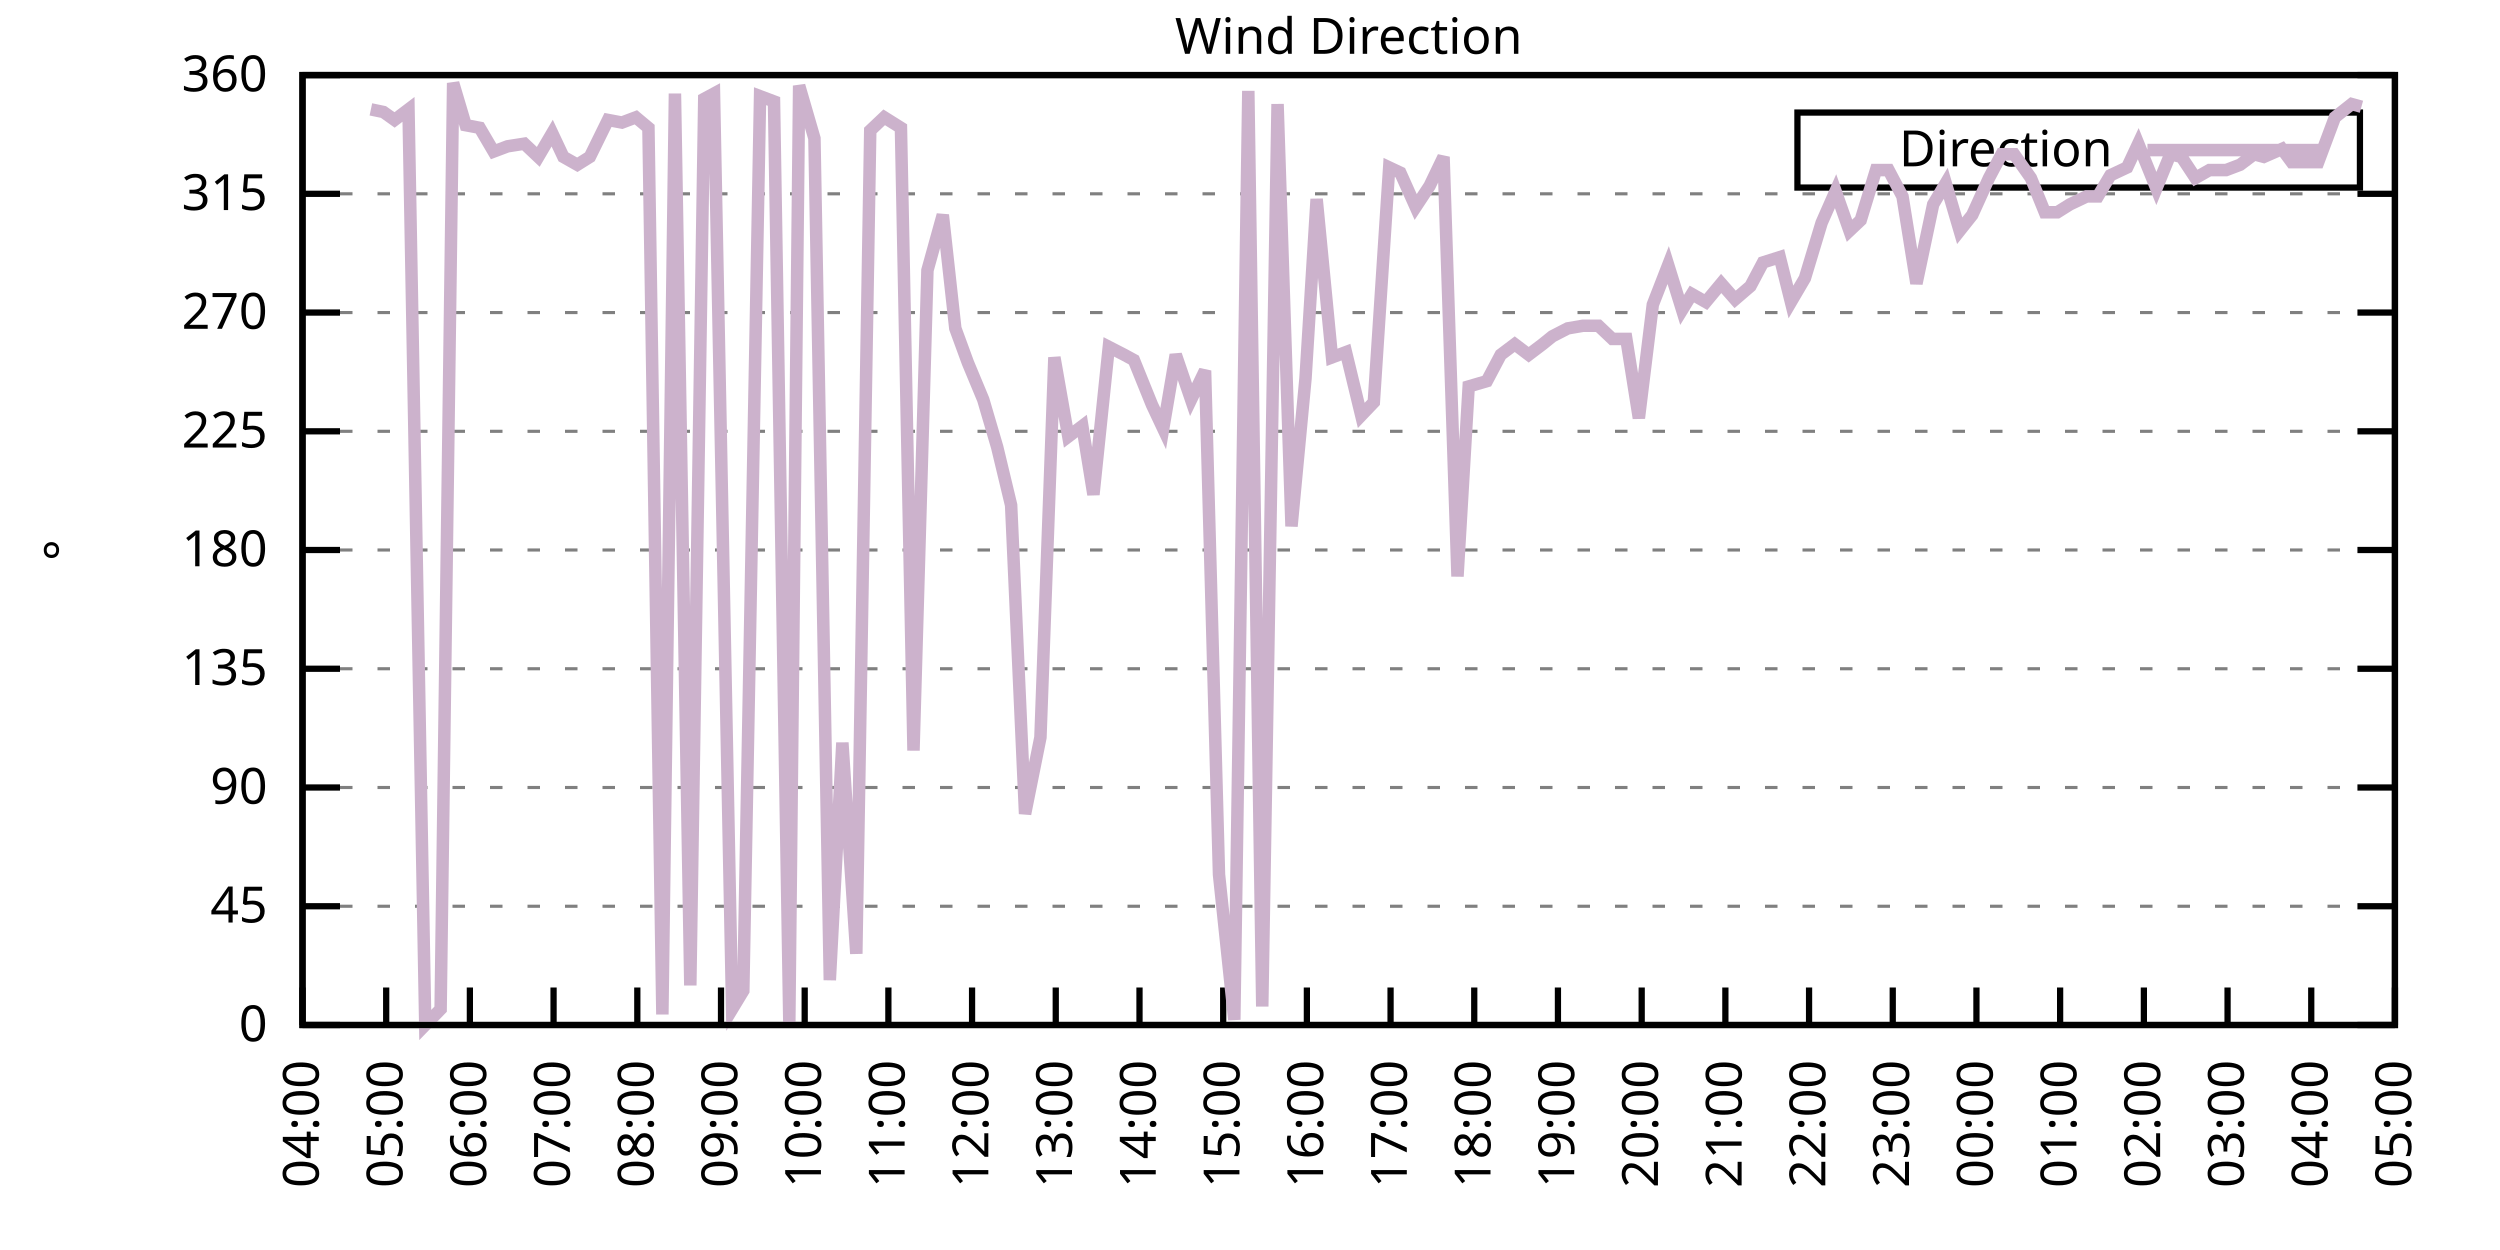
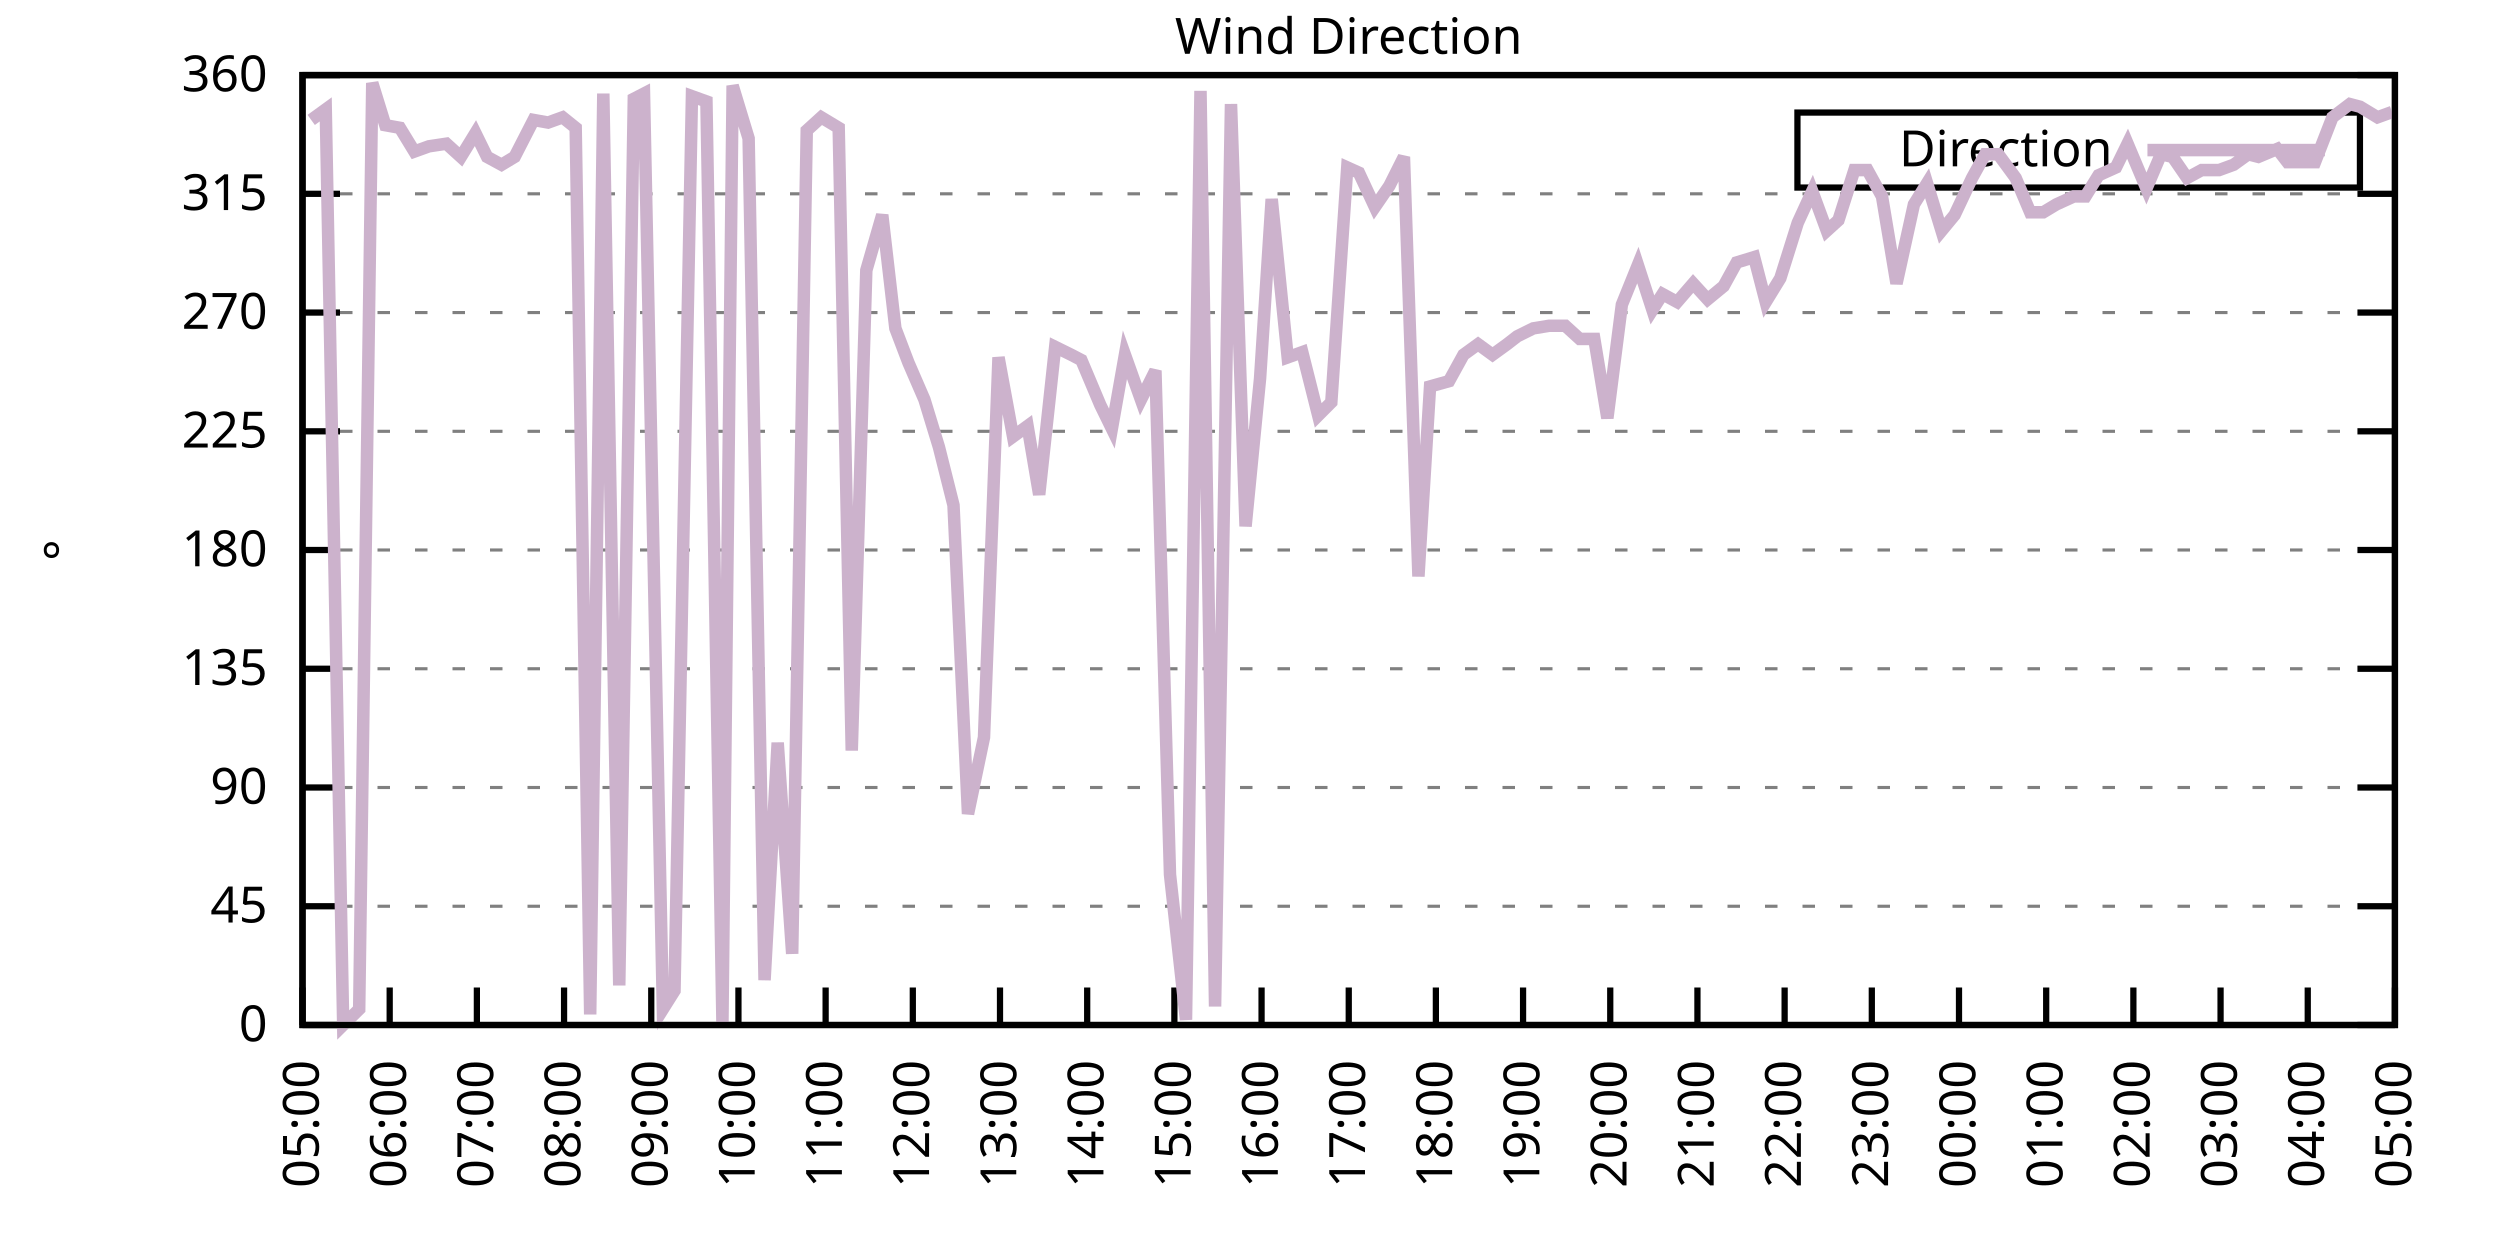
<svg xmlns="http://www.w3.org/2000/svg" xmlns:xlink="http://www.w3.org/1999/xlink" width="400" height="200" viewBox="0 0 400 200">
  <g id="gnuplot_canvas">
    <rect x="0" y="0" width="400" height="200" fill="none" />
    <defs>
      <circle id="gpDot" r="0.5" stroke-width="0.5" stroke="currentColor" />
      <path id="gpPt0" stroke-width="0.333" stroke="currentColor" d="M-1,0 h2 M0,-1 v2" />
      <path id="gpPt1" stroke-width="0.333" stroke="currentColor" d="M-1,-1 L1,1 M1,-1 L-1,1" />
      <path id="gpPt2" stroke-width="0.333" stroke="currentColor" d="M-1,0 L1,0 M0,-1 L0,1 M-1,-1 L1,1 M-1,1 L1,-1" />
      <rect id="gpPt3" stroke-width="0.333" stroke="currentColor" x="-1" y="-1" width="2" height="2" />
      <rect id="gpPt4" stroke-width="0.333" stroke="currentColor" fill="currentColor" x="-1" y="-1" width="2" height="2" />
      <circle id="gpPt5" stroke-width="0.333" stroke="currentColor" cx="0" cy="0" r="1" />
      <use xlink:href="#gpPt5" id="gpPt6" fill="currentColor" stroke="none" />
      <path id="gpPt7" stroke-width="0.333" stroke="currentColor" d="M0,-1.33 L-1.33,0.67 L1.33,0.67 z" />
      <use xlink:href="#gpPt7" id="gpPt8" fill="currentColor" stroke="none" />
      <use xlink:href="#gpPt7" id="gpPt9" stroke="currentColor" transform="rotate(180)" />
      <use xlink:href="#gpPt9" id="gpPt10" fill="currentColor" stroke="none" />
      <use xlink:href="#gpPt3" id="gpPt11" stroke="currentColor" transform="rotate(45)" />
      <use xlink:href="#gpPt11" id="gpPt12" fill="currentColor" stroke="none" />
      <path id="gpPt13" stroke-width="0.333" stroke="currentColor" d="M0,1.330 L1.265,0.411 L0.782,-1.067 L-0.782,-1.076 L-1.265,0.411 z" />
      <use xlink:href="#gpPt13" id="gpPt14" fill="currentColor" stroke="none" />
      <filter id="textbox" filterUnits="objectBoundingBox" x="0" y="0" height="1" width="1">
        <feFlood flood-color="white" flood-opacity="1" result="bgnd" />
        <feComposite in="SourceGraphic" in2="bgnd" operator="atop" />
      </filter>
      <filter id="greybox" filterUnits="objectBoundingBox" x="0" y="0" height="1" width="1">
        <feFlood flood-color="lightgrey" flood-opacity="1" result="grey" />
        <feComposite in="SourceGraphic" in2="grey" operator="atop" />
      </filter>
    </defs>
    <g fill="none" color="white" stroke="currentColor" stroke-width="1.00" stroke-linecap="butt" stroke-linejoin="miter">
</g>
    <g fill="none" color="black" stroke="currentColor" stroke-width="1.00" stroke-linecap="butt" stroke-linejoin="miter">
      <g stroke="none" shape-rendering="crispEdges">
        <polygon fill="rgb(255, 255, 255)" points="48.40,164.00 383.18,164.00 383.18,12.02 48.40,12.02 " />
      </g>
    </g>
    <g fill="none" color="black" stroke="currentColor" stroke-width="1.00" stroke-linecap="butt" stroke-linejoin="miter">
</g>
    <g fill="none" color="black" stroke="black" stroke-width="0.50" stroke-linecap="butt" stroke-linejoin="miter">
</g>
    <g fill="none" color="gray" stroke="currentColor" stroke-width="0.50" stroke-linecap="butt" stroke-linejoin="miter">
      <path stroke="gray" stroke-dasharray="2,4" class="gridline" d="M48.40,164.00 L383.19,164.00  " />
    </g>
    <g fill="none" color="gray" stroke="gray" stroke-width="1.00" stroke-linecap="butt" stroke-linejoin="miter">
</g>
    <g fill="none" color="black" stroke="currentColor" stroke-width="1.00" stroke-linecap="butt" stroke-linejoin="miter">
      <path stroke="black" d="M48.40,164.00 L54.40,164.00 M383.19,164.00 L377.19,164.00  " />
      <g transform="translate(42.80,166.60)" stroke="none" fill="black" font-family="Sans" font-size="8.00" text-anchor="end">
        <text>
          <tspan font-family="Sans"> 0</tspan>
        </text>
      </g>
    </g>
    <g fill="none" color="black" stroke="currentColor" stroke-width="1.00" stroke-linecap="butt" stroke-linejoin="miter">
</g>
    <g fill="none" color="black" stroke="black" stroke-width="0.50" stroke-linecap="butt" stroke-linejoin="miter">
</g>
    <g fill="none" color="gray" stroke="currentColor" stroke-width="0.50" stroke-linecap="butt" stroke-linejoin="miter">
      <path stroke="gray" stroke-dasharray="2,4" class="gridline" d="M48.40,145.00 L383.19,145.00  " />
    </g>
    <g fill="none" color="gray" stroke="gray" stroke-width="1.00" stroke-linecap="butt" stroke-linejoin="miter">
</g>
    <g fill="none" color="black" stroke="currentColor" stroke-width="1.00" stroke-linecap="butt" stroke-linejoin="miter">
      <path stroke="black" d="M48.40,145.00 L54.40,145.00 M383.19,145.00 L377.19,145.00  " />
      <g transform="translate(42.80,147.60)" stroke="none" fill="black" font-family="Sans" font-size="8.00" text-anchor="end">
        <text>
          <tspan font-family="Sans"> 45</tspan>
        </text>
      </g>
    </g>
    <g fill="none" color="black" stroke="currentColor" stroke-width="1.00" stroke-linecap="butt" stroke-linejoin="miter">
</g>
    <g fill="none" color="black" stroke="black" stroke-width="0.50" stroke-linecap="butt" stroke-linejoin="miter">
</g>
    <g fill="none" color="gray" stroke="currentColor" stroke-width="0.50" stroke-linecap="butt" stroke-linejoin="miter">
      <path stroke="gray" stroke-dasharray="2,4" class="gridline" d="M48.40,126.00 L383.19,126.00  " />
    </g>
    <g fill="none" color="gray" stroke="gray" stroke-width="1.00" stroke-linecap="butt" stroke-linejoin="miter">
</g>
    <g fill="none" color="black" stroke="currentColor" stroke-width="1.00" stroke-linecap="butt" stroke-linejoin="miter">
      <path stroke="black" d="M48.40,126.00 L54.40,126.00 M383.19,126.00 L377.19,126.00  " />
      <g transform="translate(42.80,128.60)" stroke="none" fill="black" font-family="Sans" font-size="8.00" text-anchor="end">
        <text>
          <tspan font-family="Sans"> 90</tspan>
        </text>
      </g>
    </g>
    <g fill="none" color="black" stroke="currentColor" stroke-width="1.00" stroke-linecap="butt" stroke-linejoin="miter">
</g>
    <g fill="none" color="black" stroke="black" stroke-width="0.50" stroke-linecap="butt" stroke-linejoin="miter">
</g>
    <g fill="none" color="gray" stroke="currentColor" stroke-width="0.50" stroke-linecap="butt" stroke-linejoin="miter">
      <path stroke="gray" stroke-dasharray="2,4" class="gridline" d="M48.40,107.00 L383.19,107.00  " />
    </g>
    <g fill="none" color="gray" stroke="gray" stroke-width="1.00" stroke-linecap="butt" stroke-linejoin="miter">
</g>
    <g fill="none" color="black" stroke="currentColor" stroke-width="1.00" stroke-linecap="butt" stroke-linejoin="miter">
      <path stroke="black" d="M48.40,107.00 L54.40,107.00 M383.19,107.00 L377.19,107.00  " />
      <g transform="translate(42.80,109.60)" stroke="none" fill="black" font-family="Sans" font-size="8.00" text-anchor="end">
        <text>
          <tspan font-family="Sans"> 135</tspan>
        </text>
      </g>
    </g>
    <g fill="none" color="black" stroke="currentColor" stroke-width="1.00" stroke-linecap="butt" stroke-linejoin="miter">
</g>
    <g fill="none" color="black" stroke="black" stroke-width="0.50" stroke-linecap="butt" stroke-linejoin="miter">
</g>
    <g fill="none" color="gray" stroke="currentColor" stroke-width="0.50" stroke-linecap="butt" stroke-linejoin="miter">
      <path stroke="gray" stroke-dasharray="2,4" class="gridline" d="M48.40,88.00 L383.19,88.00  " />
    </g>
    <g fill="none" color="gray" stroke="gray" stroke-width="1.00" stroke-linecap="butt" stroke-linejoin="miter">
</g>
    <g fill="none" color="black" stroke="currentColor" stroke-width="1.00" stroke-linecap="butt" stroke-linejoin="miter">
      <path stroke="black" d="M48.40,88.00 L54.40,88.00 M383.19,88.00 L377.19,88.00  " />
      <g transform="translate(42.80,90.60)" stroke="none" fill="black" font-family="Sans" font-size="8.00" text-anchor="end">
        <text>
          <tspan font-family="Sans"> 180</tspan>
        </text>
      </g>
    </g>
    <g fill="none" color="black" stroke="currentColor" stroke-width="1.00" stroke-linecap="butt" stroke-linejoin="miter">
</g>
    <g fill="none" color="black" stroke="black" stroke-width="0.50" stroke-linecap="butt" stroke-linejoin="miter">
</g>
    <g fill="none" color="gray" stroke="currentColor" stroke-width="0.50" stroke-linecap="butt" stroke-linejoin="miter">
      <path stroke="gray" stroke-dasharray="2,4" class="gridline" d="M48.40,69.01 L383.19,69.01  " />
    </g>
    <g fill="none" color="gray" stroke="gray" stroke-width="1.00" stroke-linecap="butt" stroke-linejoin="miter">
</g>
    <g fill="none" color="black" stroke="currentColor" stroke-width="1.00" stroke-linecap="butt" stroke-linejoin="miter">
      <path stroke="black" d="M48.40,69.01 L54.40,69.01 M383.19,69.01 L377.19,69.01  " />
      <g transform="translate(42.80,71.61)" stroke="none" fill="black" font-family="Sans" font-size="8.00" text-anchor="end">
        <text>
          <tspan font-family="Sans"> 225</tspan>
        </text>
      </g>
    </g>
    <g fill="none" color="black" stroke="currentColor" stroke-width="1.00" stroke-linecap="butt" stroke-linejoin="miter">
</g>
    <g fill="none" color="black" stroke="black" stroke-width="0.50" stroke-linecap="butt" stroke-linejoin="miter">
</g>
    <g fill="none" color="gray" stroke="currentColor" stroke-width="0.50" stroke-linecap="butt" stroke-linejoin="miter">
      <path stroke="gray" stroke-dasharray="2,4" class="gridline" d="M48.40,50.01 L383.19,50.01  " />
    </g>
    <g fill="none" color="gray" stroke="gray" stroke-width="1.00" stroke-linecap="butt" stroke-linejoin="miter">
</g>
    <g fill="none" color="black" stroke="currentColor" stroke-width="1.00" stroke-linecap="butt" stroke-linejoin="miter">
      <path stroke="black" d="M48.40,50.01 L54.40,50.01 M383.19,50.01 L377.19,50.01  " />
      <g transform="translate(42.80,52.61)" stroke="none" fill="black" font-family="Sans" font-size="8.00" text-anchor="end">
        <text>
          <tspan font-family="Sans"> 270</tspan>
        </text>
      </g>
    </g>
    <g fill="none" color="black" stroke="currentColor" stroke-width="1.00" stroke-linecap="butt" stroke-linejoin="miter">
</g>
    <g fill="none" color="black" stroke="black" stroke-width="0.50" stroke-linecap="butt" stroke-linejoin="miter">
</g>
    <g fill="none" color="gray" stroke="currentColor" stroke-width="0.50" stroke-linecap="butt" stroke-linejoin="miter">
      <path stroke="gray" stroke-dasharray="2,4" class="gridline" d="M48.40,31.01 L383.19,31.01  " />
    </g>
    <g fill="none" color="gray" stroke="gray" stroke-width="1.00" stroke-linecap="butt" stroke-linejoin="miter">
</g>
    <g fill="none" color="black" stroke="currentColor" stroke-width="1.00" stroke-linecap="butt" stroke-linejoin="miter">
      <path stroke="black" d="M48.40,31.01 L54.40,31.01 M383.19,31.01 L377.19,31.01  " />
      <g transform="translate(42.80,33.61)" stroke="none" fill="black" font-family="Sans" font-size="8.00" text-anchor="end">
        <text>
          <tspan font-family="Sans"> 315</tspan>
        </text>
      </g>
    </g>
    <g fill="none" color="black" stroke="currentColor" stroke-width="1.00" stroke-linecap="butt" stroke-linejoin="miter">
</g>
    <g fill="none" color="black" stroke="black" stroke-width="0.50" stroke-linecap="butt" stroke-linejoin="miter">
</g>
    <g fill="none" color="gray" stroke="currentColor" stroke-width="0.50" stroke-linecap="butt" stroke-linejoin="miter">
      <path stroke="gray" stroke-dasharray="2,4" class="gridline" d="M48.40,12.01 L383.19,12.01  " />
    </g>
    <g fill="none" color="gray" stroke="gray" stroke-width="1.00" stroke-linecap="butt" stroke-linejoin="miter">
</g>
    <g fill="none" color="black" stroke="currentColor" stroke-width="1.00" stroke-linecap="butt" stroke-linejoin="miter">
      <path stroke="black" d="M48.40,12.01 L54.40,12.01 M383.19,12.01 L377.19,12.01  " />
      <g transform="translate(42.80,14.61)" stroke="none" fill="black" font-family="Sans" font-size="8.00" text-anchor="end">
        <text>
          <tspan font-family="Sans"> 360</tspan>
        </text>
      </g>
    </g>
    <g fill="none" color="black" stroke="currentColor" stroke-width="1.00" stroke-linecap="butt" stroke-linejoin="miter">
      <path stroke="black" d="M48.40,164.00 L48.40,158.00  " />
      <g transform="translate(51.00,169.60) rotate(270.00)" stroke="none" fill="black" font-family="Sans" font-size="8.00" text-anchor="end">
        <text>
-           <tspan font-family="Sans">04:00</tspan>
-         </text>
-       </g>
-     </g>
-     <g fill="none" color="black" stroke="currentColor" stroke-width="1.00" stroke-linecap="butt" stroke-linejoin="miter">
-       <path stroke="black" d="M61.79,164.00 L61.79,158.00  " />
-       <g transform="translate(64.39,169.60) rotate(270.00)" stroke="none" fill="black" font-family="Sans" font-size="8.00" text-anchor="end">
-         <text>
          <tspan font-family="Sans">05:00</tspan>
        </text>
      </g>
    </g>
    <g fill="none" color="black" stroke="currentColor" stroke-width="1.00" stroke-linecap="butt" stroke-linejoin="miter">
-       <path stroke="black" d="M75.18,164.00 L75.18,158.00  " />
-       <g transform="translate(77.78,169.60) rotate(270.00)" stroke="none" fill="black" font-family="Sans" font-size="8.00" text-anchor="end">
+       <path stroke="black" d="M62.35,164.00 L62.35,158.00  " />
+       <g transform="translate(64.95,169.60) rotate(270.00)" stroke="none" fill="black" font-family="Sans" font-size="8.00" text-anchor="end">
        <text>
          <tspan font-family="Sans">06:00</tspan>
        </text>
      </g>
    </g>
    <g fill="none" color="black" stroke="currentColor" stroke-width="1.00" stroke-linecap="butt" stroke-linejoin="miter">
-       <path stroke="black" d="M88.57,164.00 L88.57,158.00  " />
-       <g transform="translate(91.17,169.60) rotate(270.00)" stroke="none" fill="black" font-family="Sans" font-size="8.00" text-anchor="end">
+       <path stroke="black" d="M76.30,164.00 L76.30,158.00  " />
+       <g transform="translate(78.90,169.60) rotate(270.00)" stroke="none" fill="black" font-family="Sans" font-size="8.00" text-anchor="end">
        <text>
          <tspan font-family="Sans">07:00</tspan>
        </text>
      </g>
    </g>
    <g fill="none" color="black" stroke="currentColor" stroke-width="1.00" stroke-linecap="butt" stroke-linejoin="miter">
-       <path stroke="black" d="M101.97,164.00 L101.97,158.00  " />
-       <g transform="translate(104.57,169.60) rotate(270.00)" stroke="none" fill="black" font-family="Sans" font-size="8.00" text-anchor="end">
+       <path stroke="black" d="M90.25,164.00 L90.25,158.00  " />
+       <g transform="translate(92.85,169.60) rotate(270.00)" stroke="none" fill="black" font-family="Sans" font-size="8.00" text-anchor="end">
        <text>
          <tspan font-family="Sans">08:00</tspan>
        </text>
      </g>
    </g>
    <g fill="none" color="black" stroke="currentColor" stroke-width="1.00" stroke-linecap="butt" stroke-linejoin="miter">
-       <path stroke="black" d="M115.36,164.00 L115.36,158.00  " />
-       <g transform="translate(117.96,169.60) rotate(270.00)" stroke="none" fill="black" font-family="Sans" font-size="8.00" text-anchor="end">
+       <path stroke="black" d="M104.20,164.00 L104.20,158.00  " />
+       <g transform="translate(106.80,169.60) rotate(270.00)" stroke="none" fill="black" font-family="Sans" font-size="8.00" text-anchor="end">
        <text>
          <tspan font-family="Sans">09:00</tspan>
        </text>
      </g>
    </g>
    <g fill="none" color="black" stroke="currentColor" stroke-width="1.00" stroke-linecap="butt" stroke-linejoin="miter">
-       <path stroke="black" d="M128.75,164.00 L128.75,158.00  " />
-       <g transform="translate(131.35,169.60) rotate(270.00)" stroke="none" fill="black" font-family="Sans" font-size="8.00" text-anchor="end">
+       <path stroke="black" d="M118.15,164.00 L118.15,158.00  " />
+       <g transform="translate(120.75,169.60) rotate(270.00)" stroke="none" fill="black" font-family="Sans" font-size="8.00" text-anchor="end">
        <text>
          <tspan font-family="Sans">10:00</tspan>
        </text>
      </g>
    </g>
    <g fill="none" color="black" stroke="currentColor" stroke-width="1.00" stroke-linecap="butt" stroke-linejoin="miter">
-       <path stroke="black" d="M142.14,164.00 L142.14,158.00  " />
-       <g transform="translate(144.74,169.60) rotate(270.00)" stroke="none" fill="black" font-family="Sans" font-size="8.00" text-anchor="end">
+       <path stroke="black" d="M132.10,164.00 L132.10,158.00  " />
+       <g transform="translate(134.70,169.60) rotate(270.00)" stroke="none" fill="black" font-family="Sans" font-size="8.00" text-anchor="end">
        <text>
          <tspan font-family="Sans">11:00</tspan>
        </text>
      </g>
    </g>
    <g fill="none" color="black" stroke="currentColor" stroke-width="1.00" stroke-linecap="butt" stroke-linejoin="miter">
-       <path stroke="black" d="M155.53,164.00 L155.53,158.00  " />
-       <g transform="translate(158.13,169.60) rotate(270.00)" stroke="none" fill="black" font-family="Sans" font-size="8.00" text-anchor="end">
+       <path stroke="black" d="M146.05,164.00 L146.05,158.00  " />
+       <g transform="translate(148.65,169.60) rotate(270.00)" stroke="none" fill="black" font-family="Sans" font-size="8.00" text-anchor="end">
        <text>
          <tspan font-family="Sans">12:00</tspan>
        </text>
      </g>
    </g>
    <g fill="none" color="black" stroke="currentColor" stroke-width="1.00" stroke-linecap="butt" stroke-linejoin="miter">
-       <path stroke="black" d="M168.92,164.00 L168.92,158.00  " />
-       <g transform="translate(171.52,169.60) rotate(270.00)" stroke="none" fill="black" font-family="Sans" font-size="8.00" text-anchor="end">
+       <path stroke="black" d="M160.00,164.00 L160.00,158.00  " />
+       <g transform="translate(162.60,169.60) rotate(270.00)" stroke="none" fill="black" font-family="Sans" font-size="8.00" text-anchor="end">
        <text>
          <tspan font-family="Sans">13:00</tspan>
        </text>
      </g>
    </g>
    <g fill="none" color="black" stroke="currentColor" stroke-width="1.00" stroke-linecap="butt" stroke-linejoin="miter">
-       <path stroke="black" d="M182.32,164.00 L182.32,158.00  " />
-       <g transform="translate(184.92,169.60) rotate(270.00)" stroke="none" fill="black" font-family="Sans" font-size="8.00" text-anchor="end">
+       <path stroke="black" d="M173.95,164.00 L173.95,158.00  " />
+       <g transform="translate(176.55,169.60) rotate(270.00)" stroke="none" fill="black" font-family="Sans" font-size="8.00" text-anchor="end">
        <text>
          <tspan font-family="Sans">14:00</tspan>
        </text>
      </g>
    </g>
    <g fill="none" color="black" stroke="currentColor" stroke-width="1.00" stroke-linecap="butt" stroke-linejoin="miter">
-       <path stroke="black" d="M195.71,164.00 L195.71,158.00  " />
-       <g transform="translate(198.31,169.60) rotate(270.00)" stroke="none" fill="black" font-family="Sans" font-size="8.00" text-anchor="end">
+       <path stroke="black" d="M187.90,164.00 L187.90,158.00  " />
+       <g transform="translate(190.50,169.60) rotate(270.00)" stroke="none" fill="black" font-family="Sans" font-size="8.00" text-anchor="end">
        <text>
          <tspan font-family="Sans">15:00</tspan>
        </text>
      </g>
    </g>
    <g fill="none" color="black" stroke="currentColor" stroke-width="1.00" stroke-linecap="butt" stroke-linejoin="miter">
-       <path stroke="black" d="M209.10,164.00 L209.10,158.00  " />
-       <g transform="translate(211.70,169.60) rotate(270.00)" stroke="none" fill="black" font-family="Sans" font-size="8.00" text-anchor="end">
+       <path stroke="black" d="M201.85,164.00 L201.85,158.00  " />
+       <g transform="translate(204.45,169.60) rotate(270.00)" stroke="none" fill="black" font-family="Sans" font-size="8.00" text-anchor="end">
        <text>
          <tspan font-family="Sans">16:00</tspan>
        </text>
      </g>
    </g>
    <g fill="none" color="black" stroke="currentColor" stroke-width="1.00" stroke-linecap="butt" stroke-linejoin="miter">
-       <path stroke="black" d="M222.49,164.00 L222.49,158.00  " />
-       <g transform="translate(225.09,169.60) rotate(270.00)" stroke="none" fill="black" font-family="Sans" font-size="8.00" text-anchor="end">
+       <path stroke="black" d="M215.80,164.00 L215.80,158.00  " />
+       <g transform="translate(218.40,169.60) rotate(270.00)" stroke="none" fill="black" font-family="Sans" font-size="8.00" text-anchor="end">
        <text>
          <tspan font-family="Sans">17:00</tspan>
        </text>
      </g>
    </g>
    <g fill="none" color="black" stroke="currentColor" stroke-width="1.00" stroke-linecap="butt" stroke-linejoin="miter">
-       <path stroke="black" d="M235.88,164.00 L235.88,158.00  " />
-       <g transform="translate(238.48,169.60) rotate(270.00)" stroke="none" fill="black" font-family="Sans" font-size="8.00" text-anchor="end">
+       <path stroke="black" d="M229.74,164.00 L229.74,158.00  " />
+       <g transform="translate(232.34,169.60) rotate(270.00)" stroke="none" fill="black" font-family="Sans" font-size="8.00" text-anchor="end">
        <text>
          <tspan font-family="Sans">18:00</tspan>
        </text>
      </g>
    </g>
    <g fill="none" color="black" stroke="currentColor" stroke-width="1.00" stroke-linecap="butt" stroke-linejoin="miter">
-       <path stroke="black" d="M249.27,164.00 L249.27,158.00  " />
-       <g transform="translate(251.87,169.60) rotate(270.00)" stroke="none" fill="black" font-family="Sans" font-size="8.00" text-anchor="end">
+       <path stroke="black" d="M243.69,164.00 L243.69,158.00  " />
+       <g transform="translate(246.29,169.60) rotate(270.00)" stroke="none" fill="black" font-family="Sans" font-size="8.00" text-anchor="end">
        <text>
          <tspan font-family="Sans">19:00</tspan>
        </text>
      </g>
    </g>
    <g fill="none" color="black" stroke="currentColor" stroke-width="1.00" stroke-linecap="butt" stroke-linejoin="miter">
-       <path stroke="black" d="M262.67,164.00 L262.67,158.00  " />
-       <g transform="translate(265.27,169.60) rotate(270.00)" stroke="none" fill="black" font-family="Sans" font-size="8.00" text-anchor="end">
+       <path stroke="black" d="M257.64,164.00 L257.64,158.00  " />
+       <g transform="translate(260.24,169.60) rotate(270.00)" stroke="none" fill="black" font-family="Sans" font-size="8.00" text-anchor="end">
        <text>
          <tspan font-family="Sans">20:00</tspan>
        </text>
      </g>
    </g>
    <g fill="none" color="black" stroke="currentColor" stroke-width="1.00" stroke-linecap="butt" stroke-linejoin="miter">
-       <path stroke="black" d="M276.06,164.00 L276.06,158.00  " />
-       <g transform="translate(278.66,169.60) rotate(270.00)" stroke="none" fill="black" font-family="Sans" font-size="8.00" text-anchor="end">
+       <path stroke="black" d="M271.59,164.00 L271.59,158.00  " />
+       <g transform="translate(274.19,169.60) rotate(270.00)" stroke="none" fill="black" font-family="Sans" font-size="8.00" text-anchor="end">
        <text>
          <tspan font-family="Sans">21:00</tspan>
        </text>
      </g>
    </g>
    <g fill="none" color="black" stroke="currentColor" stroke-width="1.00" stroke-linecap="butt" stroke-linejoin="miter">
-       <path stroke="black" d="M289.45,164.00 L289.45,158.00  " />
-       <g transform="translate(292.05,169.60) rotate(270.00)" stroke="none" fill="black" font-family="Sans" font-size="8.00" text-anchor="end">
+       <path stroke="black" d="M285.54,164.00 L285.54,158.00  " />
+       <g transform="translate(288.14,169.60) rotate(270.00)" stroke="none" fill="black" font-family="Sans" font-size="8.00" text-anchor="end">
        <text>
          <tspan font-family="Sans">22:00</tspan>
        </text>
      </g>
    </g>
    <g fill="none" color="black" stroke="currentColor" stroke-width="1.00" stroke-linecap="butt" stroke-linejoin="miter">
-       <path stroke="black" d="M302.84,164.00 L302.84,158.00  " />
-       <g transform="translate(305.44,169.60) rotate(270.00)" stroke="none" fill="black" font-family="Sans" font-size="8.00" text-anchor="end">
+       <path stroke="black" d="M299.49,164.00 L299.49,158.00  " />
+       <g transform="translate(302.09,169.60) rotate(270.00)" stroke="none" fill="black" font-family="Sans" font-size="8.00" text-anchor="end">
        <text>
          <tspan font-family="Sans">23:00</tspan>
        </text>
      </g>
    </g>
    <g fill="none" color="black" stroke="currentColor" stroke-width="1.00" stroke-linecap="butt" stroke-linejoin="miter">
-       <path stroke="black" d="M316.23,164.00 L316.23,158.00  " />
-       <g transform="translate(318.83,169.60) rotate(270.00)" stroke="none" fill="black" font-family="Sans" font-size="8.00" text-anchor="end">
+       <path stroke="black" d="M313.44,164.00 L313.44,158.00  " />
+       <g transform="translate(316.04,169.60) rotate(270.00)" stroke="none" fill="black" font-family="Sans" font-size="8.00" text-anchor="end">
        <text>
          <tspan font-family="Sans">00:00</tspan>
        </text>
      </g>
    </g>
    <g fill="none" color="black" stroke="currentColor" stroke-width="1.00" stroke-linecap="butt" stroke-linejoin="miter">
-       <path stroke="black" d="M329.62,164.00 L329.62,158.00  " />
-       <g transform="translate(332.22,169.60) rotate(270.00)" stroke="none" fill="black" font-family="Sans" font-size="8.00" text-anchor="end">
+       <path stroke="black" d="M327.39,164.00 L327.39,158.00  " />
+       <g transform="translate(329.99,169.60) rotate(270.00)" stroke="none" fill="black" font-family="Sans" font-size="8.00" text-anchor="end">
        <text>
          <tspan font-family="Sans">01:00</tspan>
        </text>
      </g>
    </g>
    <g fill="none" color="black" stroke="currentColor" stroke-width="1.00" stroke-linecap="butt" stroke-linejoin="miter">
-       <path stroke="black" d="M343.02,164.00 L343.02,158.00  " />
-       <g transform="translate(345.62,169.60) rotate(270.00)" stroke="none" fill="black" font-family="Sans" font-size="8.00" text-anchor="end">
+       <path stroke="black" d="M341.34,164.00 L341.34,158.00  " />
+       <g transform="translate(343.94,169.60) rotate(270.00)" stroke="none" fill="black" font-family="Sans" font-size="8.00" text-anchor="end">
        <text>
          <tspan font-family="Sans">02:00</tspan>
        </text>
      </g>
    </g>
    <g fill="none" color="black" stroke="currentColor" stroke-width="1.00" stroke-linecap="butt" stroke-linejoin="miter">
-       <path stroke="black" d="M356.41,164.00 L356.41,158.00  " />
-       <g transform="translate(359.01,169.60) rotate(270.00)" stroke="none" fill="black" font-family="Sans" font-size="8.00" text-anchor="end">
+       <path stroke="black" d="M355.29,164.00 L355.29,158.00  " />
+       <g transform="translate(357.89,169.60) rotate(270.00)" stroke="none" fill="black" font-family="Sans" font-size="8.00" text-anchor="end">
        <text>
          <tspan font-family="Sans">03:00</tspan>
        </text>
      </g>
    </g>
    <g fill="none" color="black" stroke="currentColor" stroke-width="1.00" stroke-linecap="butt" stroke-linejoin="miter">
-       <path stroke="black" d="M369.80,164.00 L369.80,158.00  " />
-       <g transform="translate(372.40,169.60) rotate(270.00)" stroke="none" fill="black" font-family="Sans" font-size="8.00" text-anchor="end">
+       <path stroke="black" d="M369.24,164.00 L369.24,158.00  " />
+       <g transform="translate(371.84,169.60) rotate(270.00)" stroke="none" fill="black" font-family="Sans" font-size="8.00" text-anchor="end">
        <text>
          <tspan font-family="Sans">04:00</tspan>
        </text>
      </g>
    </g>
    <g fill="none" color="black" stroke="currentColor" stroke-width="1.00" stroke-linecap="butt" stroke-linejoin="miter">
      <path stroke="black" d="M383.19,164.00 L383.19,158.00  " />
      <g transform="translate(385.79,169.60) rotate(270.00)" stroke="none" fill="black" font-family="Sans" font-size="8.00" text-anchor="end">
        <text>
          <tspan font-family="Sans">05:00</tspan>
        </text>
      </g>
    </g>
    <g fill="none" color="black" stroke="currentColor" stroke-width="1.00" stroke-linecap="butt" stroke-linejoin="miter">
</g>
    <g fill="none" color="black" stroke="currentColor" stroke-width="1.00" stroke-linecap="butt" stroke-linejoin="miter">
      <path stroke="black" d="M48.40,12.01 L48.40,164.00 L383.19,164.00 L383.19,12.01 L48.40,12.01 Z  " />
    </g>
    <g fill="none" color="black" stroke="currentColor" stroke-width="1.00" stroke-linecap="butt" stroke-linejoin="miter">
</g>
    <g fill="none" color="black" stroke="currentColor" stroke-width="1.00" stroke-linecap="butt" stroke-linejoin="miter">
      <path stroke="black" d="M287.59,30.01 L287.59,18.01 L377.59,18.01 L377.59,30.01 L287.59,30.01 Z  " />
    </g>
    <g id="Wind_direction_plot_1">
      <g fill="none" color="white" stroke="black" stroke-width="2.00" stroke-linecap="butt" stroke-linejoin="miter">
</g>
      <g fill="none" color="black" stroke="currentColor" stroke-width="2.00" stroke-linecap="butt" stroke-linejoin="miter">
        <g transform="translate(337.99,26.61)" stroke="none" fill="black" font-family="Sans" font-size="8.00" text-anchor="end">
          <text>
            <tspan font-family="Sans">Direction</tspan>
          </text>
        </g>
      </g>
      <g fill="none" color="black" stroke="currentColor" stroke-width="2.00" stroke-linecap="butt" stroke-linejoin="miter">
-         <path stroke="rgb(204, 178, 204)" d="M343.59,24.01 L371.99,24.01 M59.34,17.50 L61.35,17.92 L63.13,19.19 L65.36,17.50 L68.04,164.00 L70.50,161.47   L72.50,13.28 L74.51,20.03 L76.75,20.45 L78.98,24.25 L81.21,23.41 L83.89,22.99 L86.12,25.10 L88.35,21.30   L90.14,25.10 L92.37,26.36 L94.38,25.10 L97.28,19.19 L99.51,19.61 L101.74,18.77 L103.75,20.45 L105.98,162.31   L107.99,14.97 L110.45,157.67 L112.68,15.81 L114.24,14.97 L117.14,161.47 L118.93,158.51 L121.61,15.39 L123.84,16.23   L126.29,163.58 L127.86,13.70 L130.31,22.14 L132.77,156.82 L134.78,118.83 L137.01,152.60 L139.24,20.88 L141.47,18.77   L144.15,20.45 L146.16,120.09 L148.39,43.25 L150.85,34.39 L152.85,52.54 L154.86,58.03 L157.32,63.94 L159.55,71.54   L161.78,80.83 L164.01,130.22 L166.47,117.98 L168.70,57.18 L170.93,69.85 L173.17,68.16 L174.95,79.14 L177.41,55.50   L179.86,56.76 L181.42,57.61 L184.32,64.78 L186.11,68.58 L188.12,56.76 L190.57,63.94 L192.81,59.30 L195.04,139.93   L197.49,163.16 L199.73,14.54 L201.96,161.04 L204.41,16.65 L206.64,84.21 L208.88,60.56 L210.66,31.85 L213.12,57.18   L215.35,56.34 L217.80,66.47 L219.81,64.36 L222.27,26.79 L224.05,27.63 L226.51,33.12 L228.74,29.74 L230.97,25.10   L233.20,92.23 L234.99,61.83 L237.89,60.98 L240.12,56.76 L242.36,55.07 L244.59,56.76 L246.82,55.07 L248.38,53.81   L250.84,52.54 L253.29,52.12 L255.75,52.12 L257.98,54.23 L260.21,54.23 L262.22,66.90 L264.45,48.74 L266.91,42.41   L269.14,49.59 L270.70,47.05 L272.93,48.32 L275.39,45.36 L277.62,47.90 L280.07,45.79 L282.08,41.99 L284.76,41.14   L286.55,48.32 L288.78,44.52 L291.46,35.65 L293.69,30.59 L295.92,36.92 L297.71,35.23 L300.16,27.21 L302.17,27.21   L304.40,31.43 L306.63,45.36 L309.31,32.70 L311.32,29.32 L313.55,36.92 L315.56,34.39 L318.24,28.48 L320.25,24.68   L322.26,24.68 L324.94,28.48 L327.17,33.96 L329.18,33.96 L331.19,32.70 L333.86,31.43 L335.65,31.43 L337.66,28.05   L340.34,26.79 L342.12,22.99 L345.02,30.16 L347.26,24.68 L349.04,25.10 L351.27,28.48 L353.51,27.21 L356.18,27.21   L358.42,26.36 L360.65,24.68 L362.21,25.10 L365.11,23.83 L366.67,25.94 L369.35,25.94 L370.91,25.94 L373.59,18.77   L376.27,16.65 L377.83,17.08  " />
+         <path stroke="rgb(204, 178, 204)" d="M343.59,24.01 L371.99,24.01 M49.79,19.19 L52.12,17.50 L54.91,164.00 L57.47,161.47 L59.56,13.28 L61.65,20.03   L63.98,20.45 L66.30,24.25 L68.63,23.41 L71.42,22.99 L73.74,25.10 L76.07,21.30 L77.93,25.10 L80.25,26.36   L82.34,25.10 L85.37,19.19 L87.69,19.61 L90.02,18.77 L92.11,20.45 L94.43,162.31 L96.53,14.97 L99.08,157.67   L101.41,15.81 L103.04,14.97 L106.06,161.47 L107.92,158.51 L110.71,15.39 L113.03,16.23 L115.59,163.58 L117.22,13.70   L119.78,22.14 L122.33,156.82 L124.43,118.83 L126.75,152.60 L129.08,20.88 L131.40,18.77 L134.19,20.45 L136.28,120.09   L138.61,43.25 L141.16,34.39 L143.26,52.54 L145.35,58.03 L147.91,63.94 L150.23,71.54 L152.56,80.83 L154.88,130.22   L157.44,117.98 L159.76,57.18 L162.09,69.85 L164.41,68.16 L166.27,79.14 L168.83,55.50 L171.39,56.76 L173.02,57.61   L176.04,64.78 L177.90,68.58 L179.99,56.76 L182.55,63.94 L184.87,59.30 L187.20,139.93 L189.76,163.16 L192.08,14.54   L194.41,161.04 L196.96,16.65 L199.29,84.21 L201.61,60.56 L203.47,31.85 L206.03,57.18 L208.36,56.34 L210.91,66.47   L213.01,64.36 L215.56,26.79 L217.42,27.63 L219.98,33.12 L222.30,29.74 L224.63,25.10 L226.95,92.23 L228.81,61.83   L231.84,60.98 L234.16,56.76 L236.49,55.07 L238.81,56.76 L241.14,55.07 L242.76,53.81 L245.32,52.54 L247.88,52.12   L250.44,52.12 L252.76,54.23 L255.09,54.23 L257.18,66.90 L259.50,48.74 L262.06,42.41 L264.39,49.59 L266.01,47.05   L268.34,48.32 L270.90,45.36 L273.22,47.90 L275.78,45.79 L277.87,41.99 L280.66,41.14 L282.52,48.32 L284.85,44.52   L287.64,35.65 L289.96,30.59 L292.29,36.92 L294.15,35.23 L296.70,27.21 L298.80,27.21 L301.12,31.43 L303.44,45.36   L306.23,32.70 L308.33,29.32 L310.65,36.92 L312.74,34.39 L315.53,28.48 L317.63,24.68 L319.72,24.68 L322.51,28.48   L324.83,33.96 L326.93,33.96 L329.02,32.70 L331.81,31.43 L333.67,31.43 L335.76,28.05 L338.55,26.79 L340.41,22.99   L343.43,30.16 L345.76,24.68 L347.62,25.10 L349.94,28.48 L352.27,27.21 L355.06,27.21 L357.38,26.36 L359.71,24.68   L361.34,25.10 L364.36,23.83 L365.99,25.94 L368.78,25.94 L370.40,25.94 L373.19,18.77 L375.98,16.65 L377.61,17.08   L380.40,18.77 L382.73,17.92  " />
      </g>
    </g>
    <g fill="none" color="black" stroke="currentColor" stroke-width="2.00" stroke-linecap="butt" stroke-linejoin="miter">
</g>
    <g fill="none" color="black" stroke="black" stroke-width="1.00" stroke-linecap="butt" stroke-linejoin="miter">
</g>
    <g fill="none" color="black" stroke="currentColor" stroke-width="1.00" stroke-linecap="butt" stroke-linejoin="miter">
      <path stroke="black" d="M48.40,12.01 L48.40,164.00 L383.19,164.00 L383.19,12.01 L48.40,12.01 Z  " />
      <g transform="translate(12.80,88.01) rotate(270.00)" stroke="none" fill="black" font-family="Sans" font-size="8.00" text-anchor="middle">
        <text>
          <tspan font-family="Sans">°</tspan>
        </text>
      </g>
    </g>
    <g fill="none" color="black" stroke="currentColor" stroke-width="1.00" stroke-linecap="butt" stroke-linejoin="miter">
</g>
    <g fill="none" color="black" stroke="currentColor" stroke-width="1.00" stroke-linecap="butt" stroke-linejoin="miter">
      <g transform="translate(215.79,8.61)" stroke="none" fill="black" font-family="Sans" font-size="8.00" text-anchor="middle">
        <text>
          <tspan font-family="Sans">Wind Direction</tspan>
        </text>
      </g>
    </g>
    <g fill="none" color="black" stroke="currentColor" stroke-width="1.00" stroke-linecap="butt" stroke-linejoin="miter">
</g>
  </g>
</svg>
